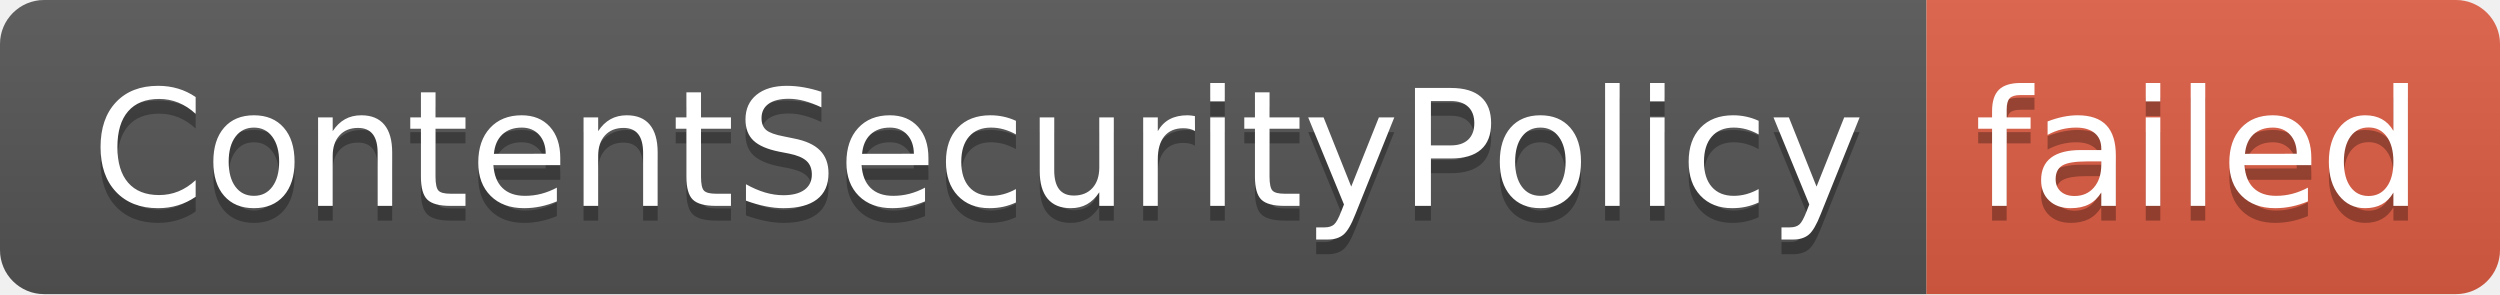
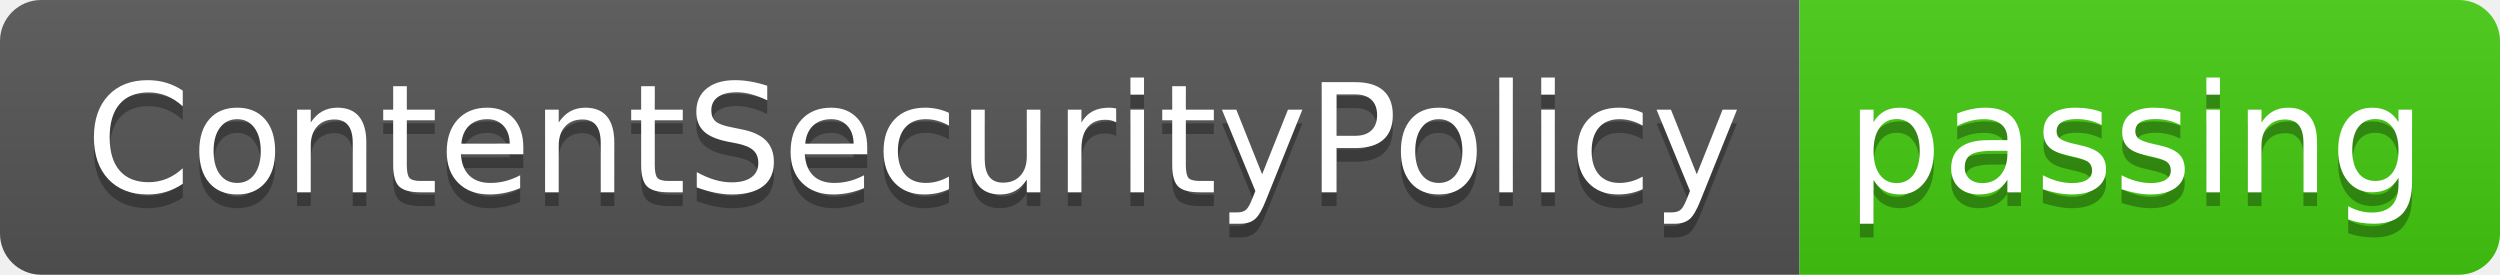
- <svg xmlns="http://www.w3.org/2000/svg" width="170" height="20" role="img" aria-label="ContentSecurityPolicy: failed">
+ <svg xmlns="http://www.w3.org/2000/svg" width="182" height="20" role="img" aria-label="ContentSecurityPolicy: passing">
  <linearGradient id="s" x2="0" y2="100%">
    <stop offset="0" stop-color="#bbb" stop-opacity=".1" />
    <stop offset="1" stop-opacity=".1" />
  </linearGradient>
  <clipPath id="r">
-     <rect width="170" height="20" rx="3" fill="#fff" />
+     <rect width="182" height="20" rx="3" fill="#fff" />
  </clipPath>
  <g clip-path="url(#r)">
    <rect width="131" height="20" fill="#555" />
-     <rect x="131" width="39" height="20" fill="#e05d44" />
-     <rect width="170" height="20" fill="url(#s)" />
+     <rect x="131" width="51" height="20" fill="#4c1" />
+     <rect width="182" height="20" fill="url(#s)" />
  </g>
  <g fill="#fff" text-anchor="middle" font-family="Verdana,Geneva,DejaVu Sans,sans-serif" text-rendering="geometricPrecision" font-size="110">
    <text aria-hidden="true" x="665" y="150" fill="#010101" fill-opacity=".3" transform="scale(.1)" textLength="1210">ContentSecurityPolicy</text>
    <text x="665" y="140" transform="scale(.1)" fill="#fff" textLength="1210">ContentSecurityPolicy</text>
-     <text aria-hidden="true" x="1495" y="150" fill="#010101" fill-opacity=".3" transform="scale(.1)" textLength="290">failed</text>
-     <text x="1495" y="140" transform="scale(.1)" fill="#fff" textLength="290">failed</text>
+     <text aria-hidden="true" x="1555" y="150" fill="#010101" fill-opacity=".3" transform="scale(.1)" textLength="410">passing</text>
+     <text x="1555" y="140" transform="scale(.1)" fill="#fff" textLength="410">passing</text>
  </g>
</svg>
